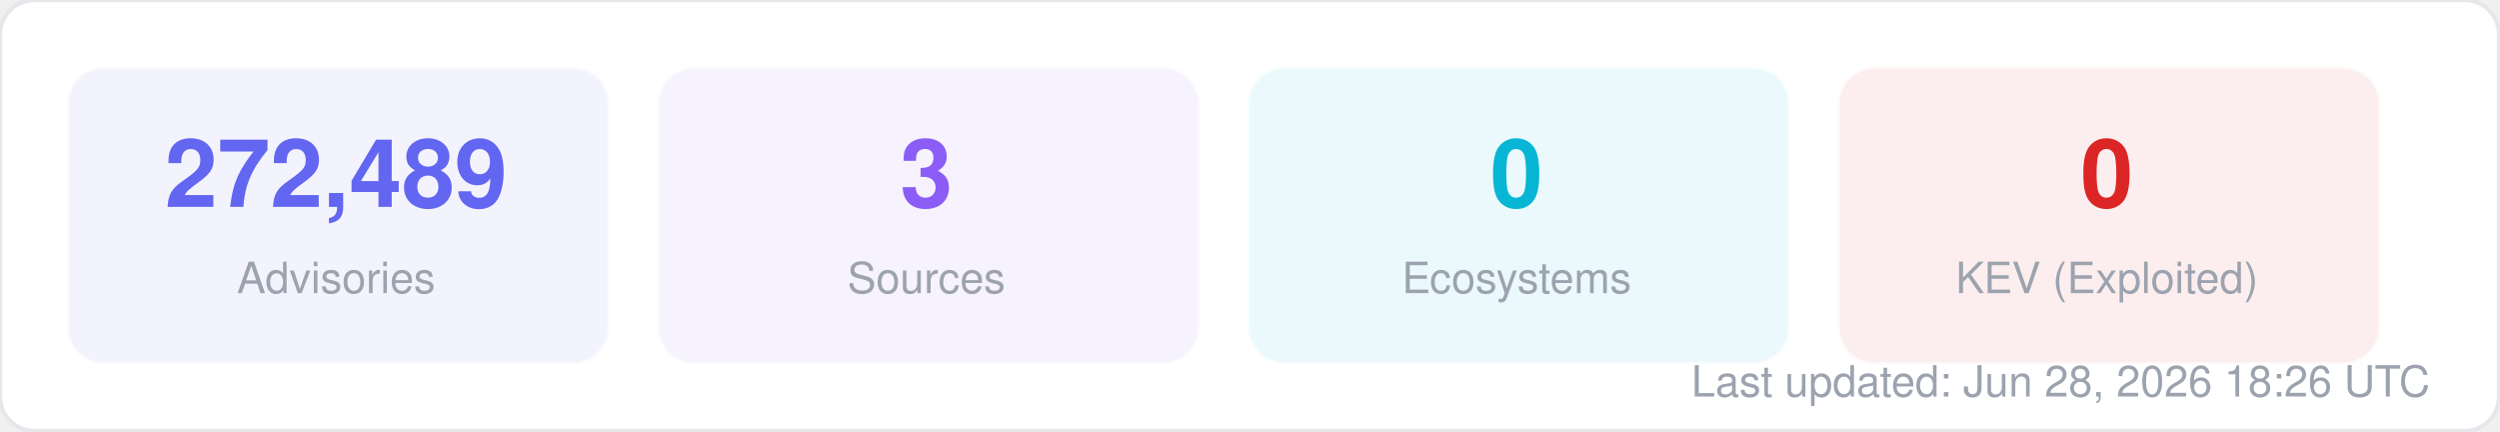
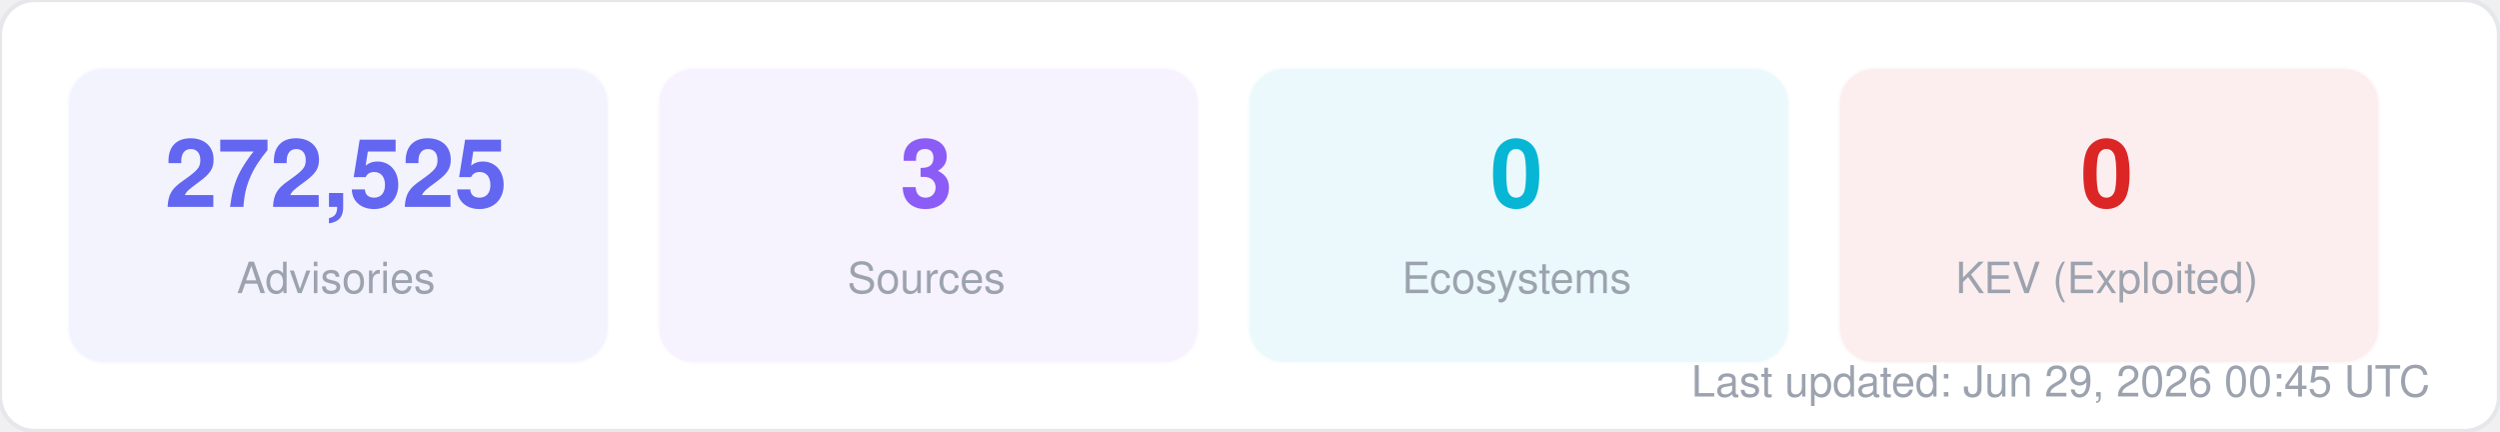
<svg xmlns="http://www.w3.org/2000/svg" width="580" height="100" viewBox="0 0 580 100" fill="none">
  <style>
  text { font-family: -apple-system, BlinkMacSystemFont, "Segoe UI", Helvetica, Arial, sans-serif; }
  .title { font-size: 14px; font-weight: 700; fill: #1f2937; }
  .label { font-size: 11px; fill: #6b7280; }
  .value { font-size: 11px; font-weight: 600; fill: #374151; }
  .big-number { font-size: 28px; font-weight: 800; fill: #111827; }
  .sub { font-size: 10px; fill: #9ca3af; }
</style>
  <rect width="580" height="100" rx="8" fill="#ffffff" stroke="#e5e7eb" stroke-width="1" />
  <rect x="16" y="16" width="125" height="68" rx="8" fill="#6366f1" opacity="0.08" stroke="#6366f1" stroke-width="1" stroke-opacity="0.3" />
-   <text x="78" y="48" text-anchor="middle" class="big-number" style="font-size:22px; fill:#6366f1">272,489</text>
+   <text x="78" y="48" text-anchor="middle" class="big-number" style="font-size:22px; fill:#6366f1">272,525</text>
  <text x="78" y="68" text-anchor="middle" class="sub">Advisories</text>
  <rect x="153" y="16" width="125" height="68" rx="8" fill="#8b5cf6" opacity="0.08" stroke="#8b5cf6" stroke-width="1" stroke-opacity="0.3" />
  <text x="215" y="48" text-anchor="middle" class="big-number" style="font-size:22px; fill:#8b5cf6">3</text>
  <text x="215" y="68" text-anchor="middle" class="sub">Sources</text>
  <rect x="290" y="16" width="125" height="68" rx="8" fill="#06b6d4" opacity="0.08" stroke="#06b6d4" stroke-width="1" stroke-opacity="0.3" />
  <text x="352" y="48" text-anchor="middle" class="big-number" style="font-size:22px; fill:#06b6d4">0</text>
  <text x="352" y="68" text-anchor="middle" class="sub">Ecosystems</text>
  <rect x="427" y="16" width="125" height="68" rx="8" fill="#dc2626" opacity="0.08" stroke="#dc2626" stroke-width="1" stroke-opacity="0.3" />
  <text x="489" y="48" text-anchor="middle" class="big-number" style="font-size:22px; fill:#dc2626">0</text>
  <text x="489" y="68" text-anchor="middle" class="sub">KEV (Exploited)</text>
-   <text x="564" y="92" text-anchor="end" class="sub">Last updated: Jun 28, 2026 18:26 UTC</text>
+   <text x="564" y="92" text-anchor="end" class="sub">Last updated: Jun 29, 2026 00:45 UTC</text>
</svg>
